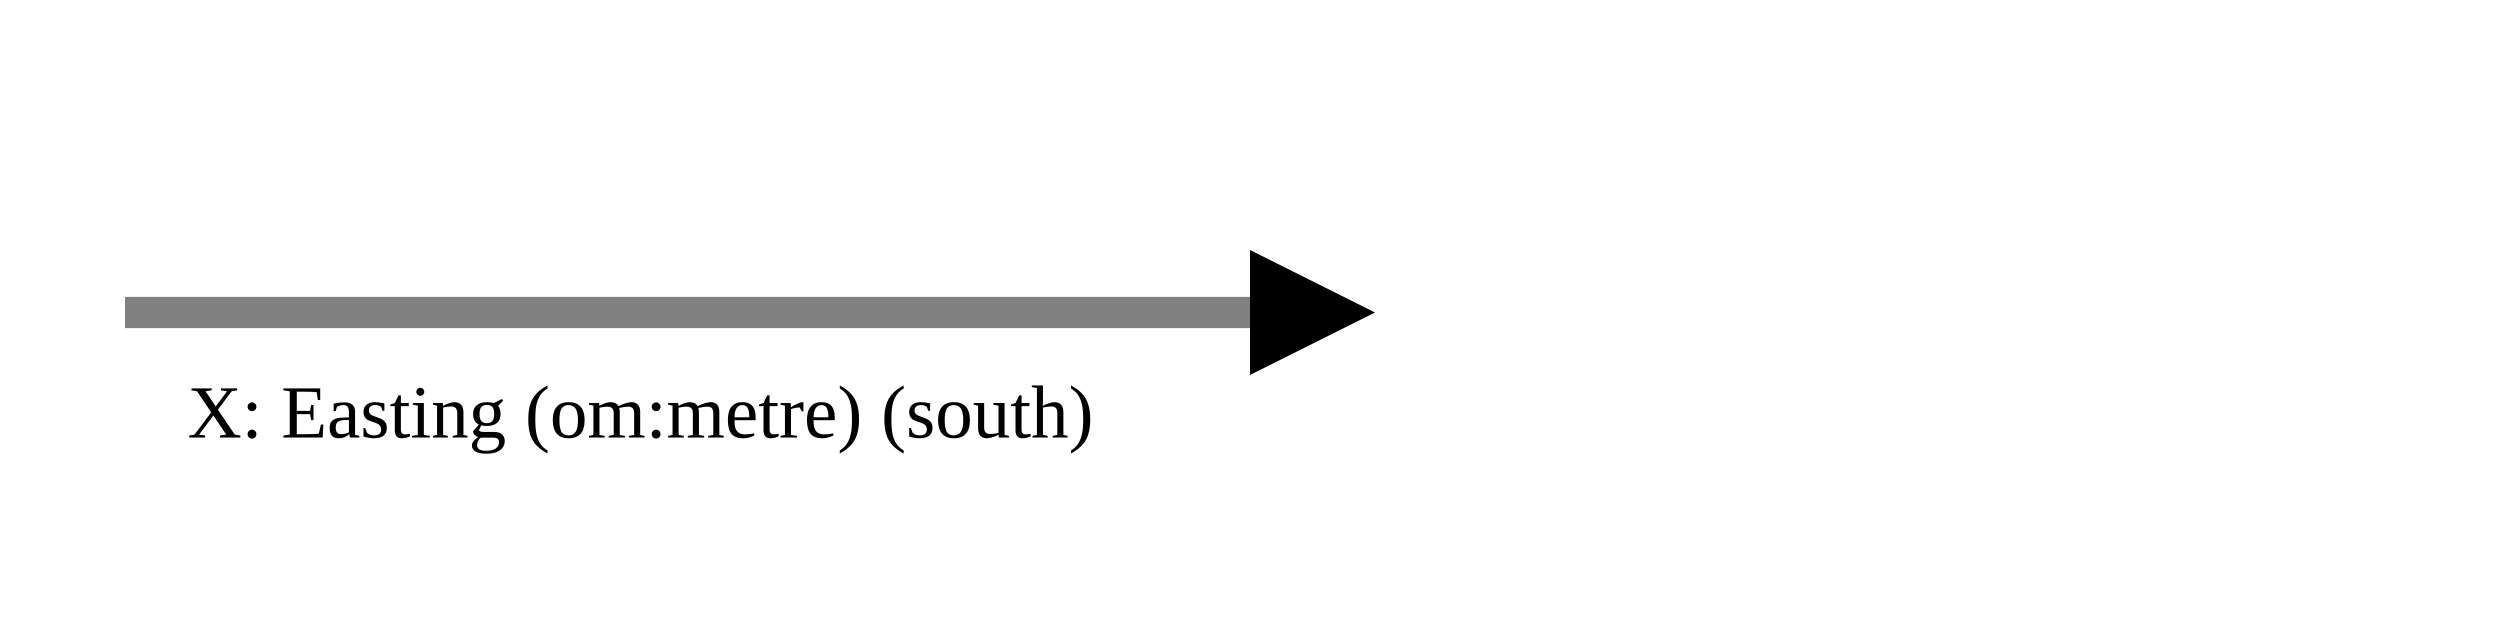
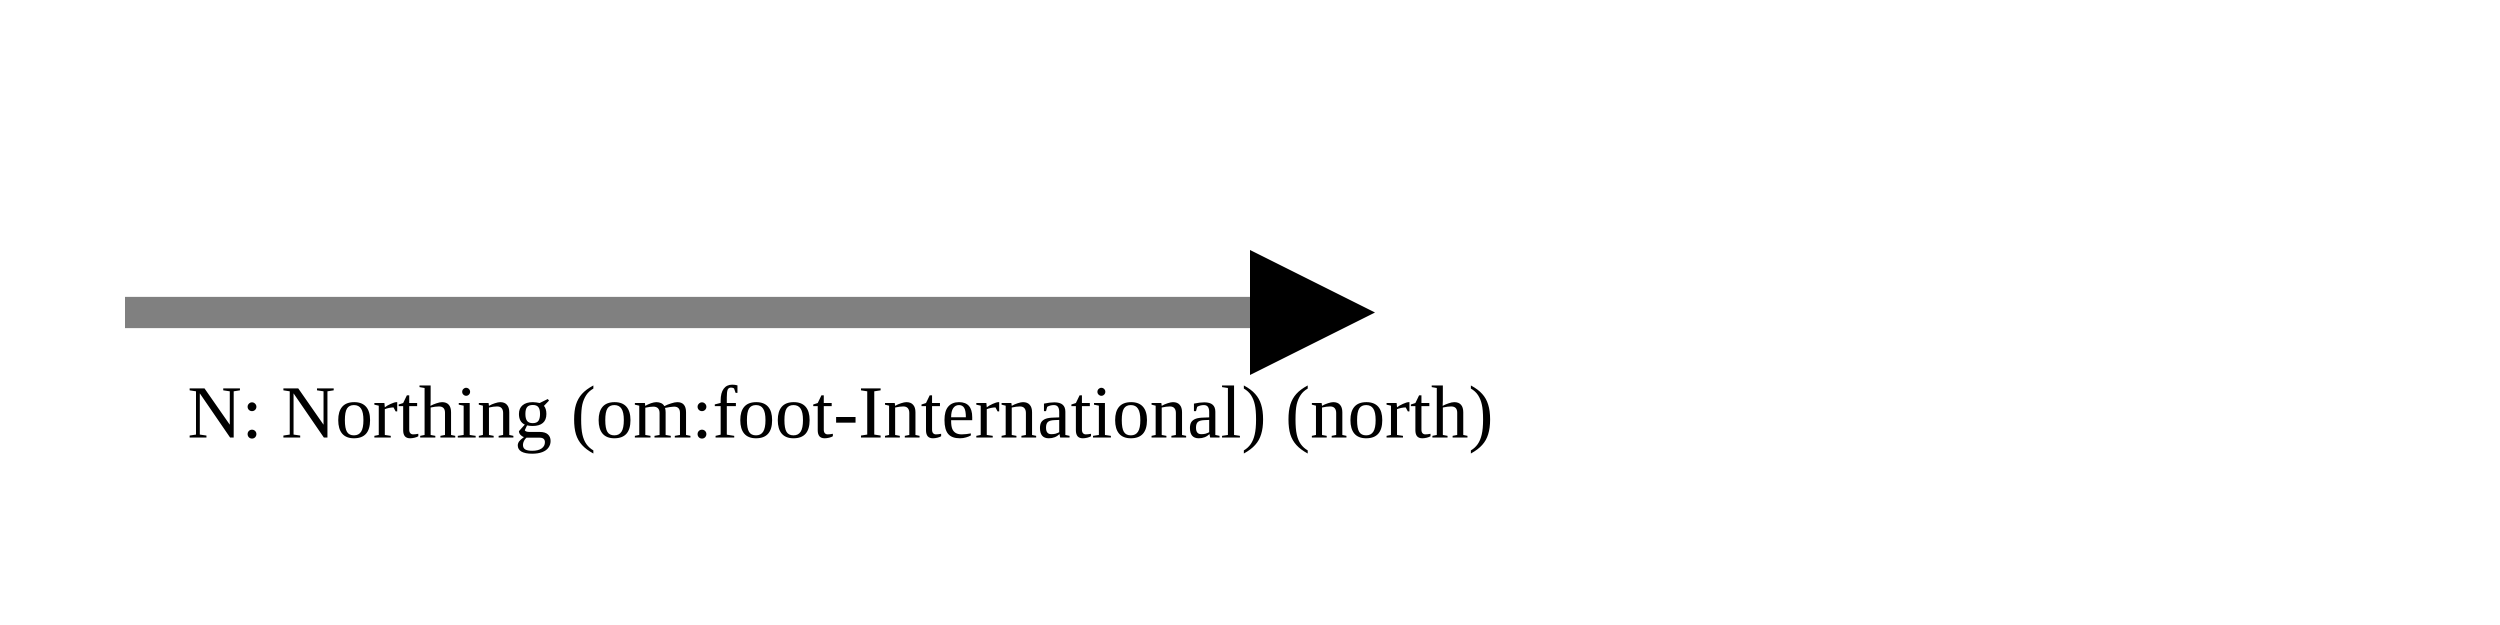
<svg xmlns="http://www.w3.org/2000/svg" version="1.1" width="400" height="100" viewbox="0 0 275 100">
  <defs>
    <marker id="arrowhead" markerWidth="10" markerHeight="7" refX="0" refY="2" orient="auto">
      <polygon points="0 0, 4 2, 0 4" />
    </marker>
  </defs>
  <line x1="20" y1="50" x2="200" y2="50" stroke="gray" stroke-width="5" marker-end="url(#arrowhead)" />
-   <text x="30" y="70" class="small">X: Easting (om:metre) (south)</text>
+   <text x="30" y="70" class="small">N: Northing (om:foot-International) (north)</text>
</svg>
